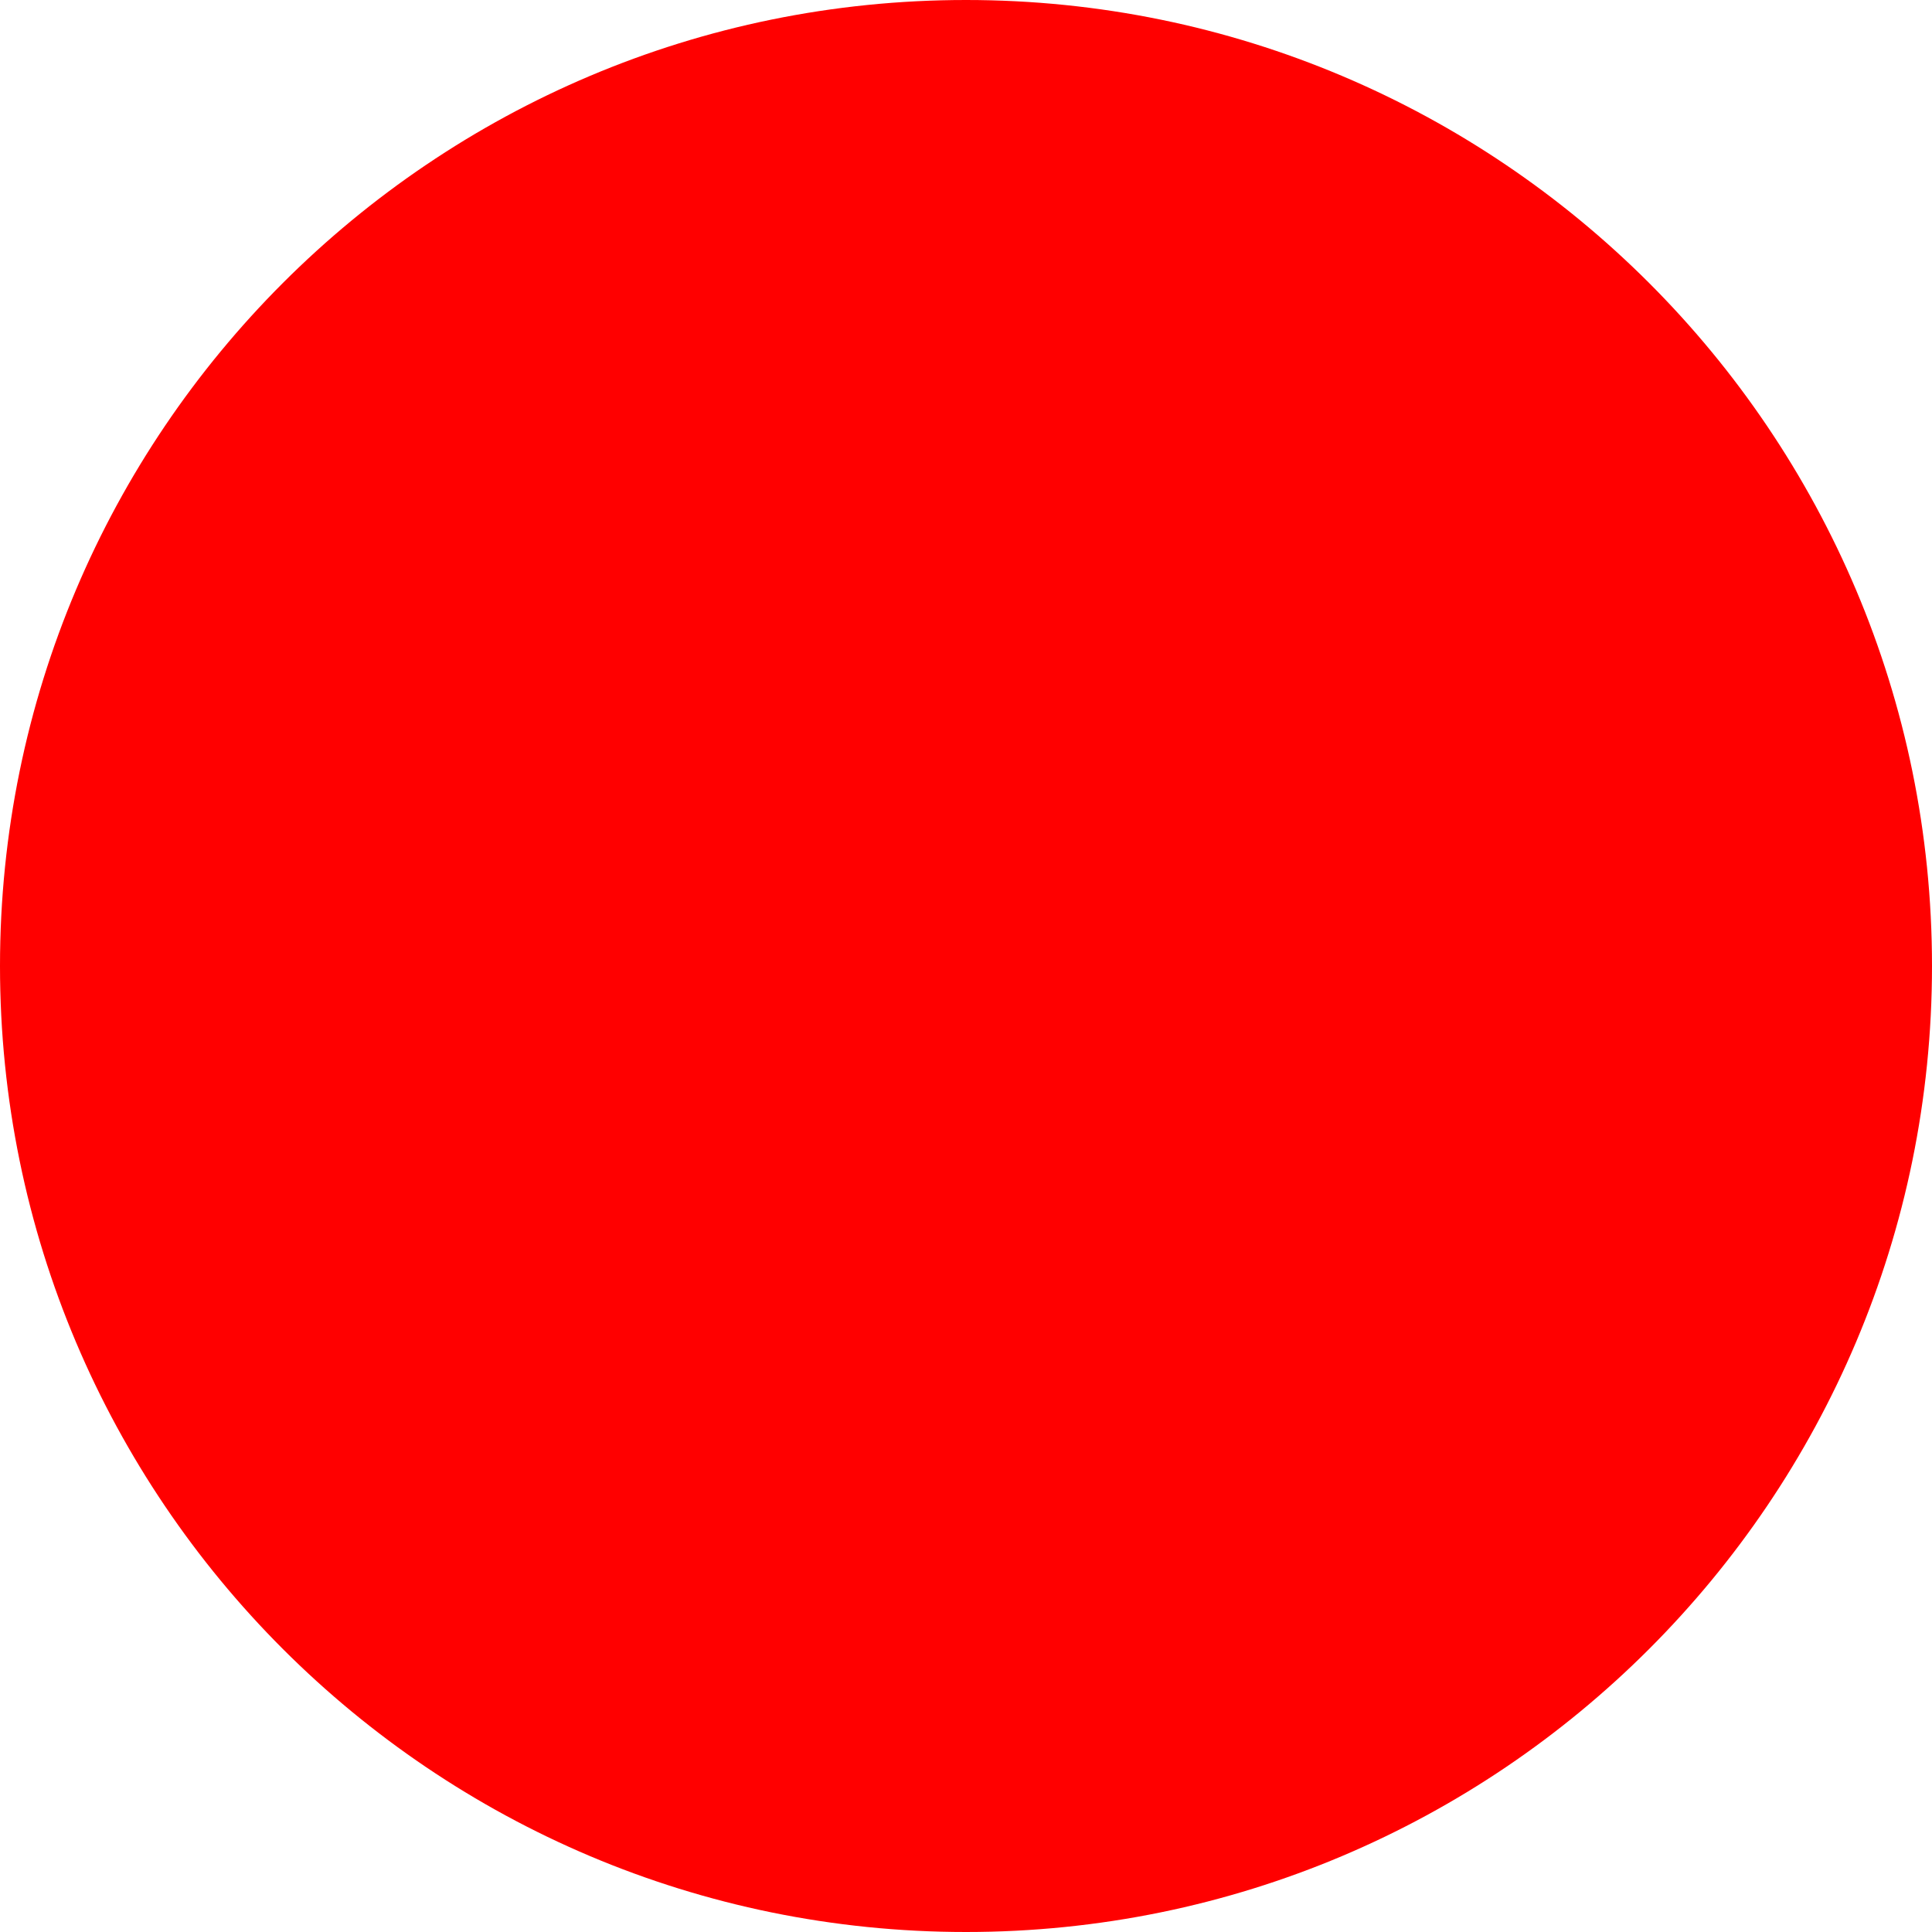
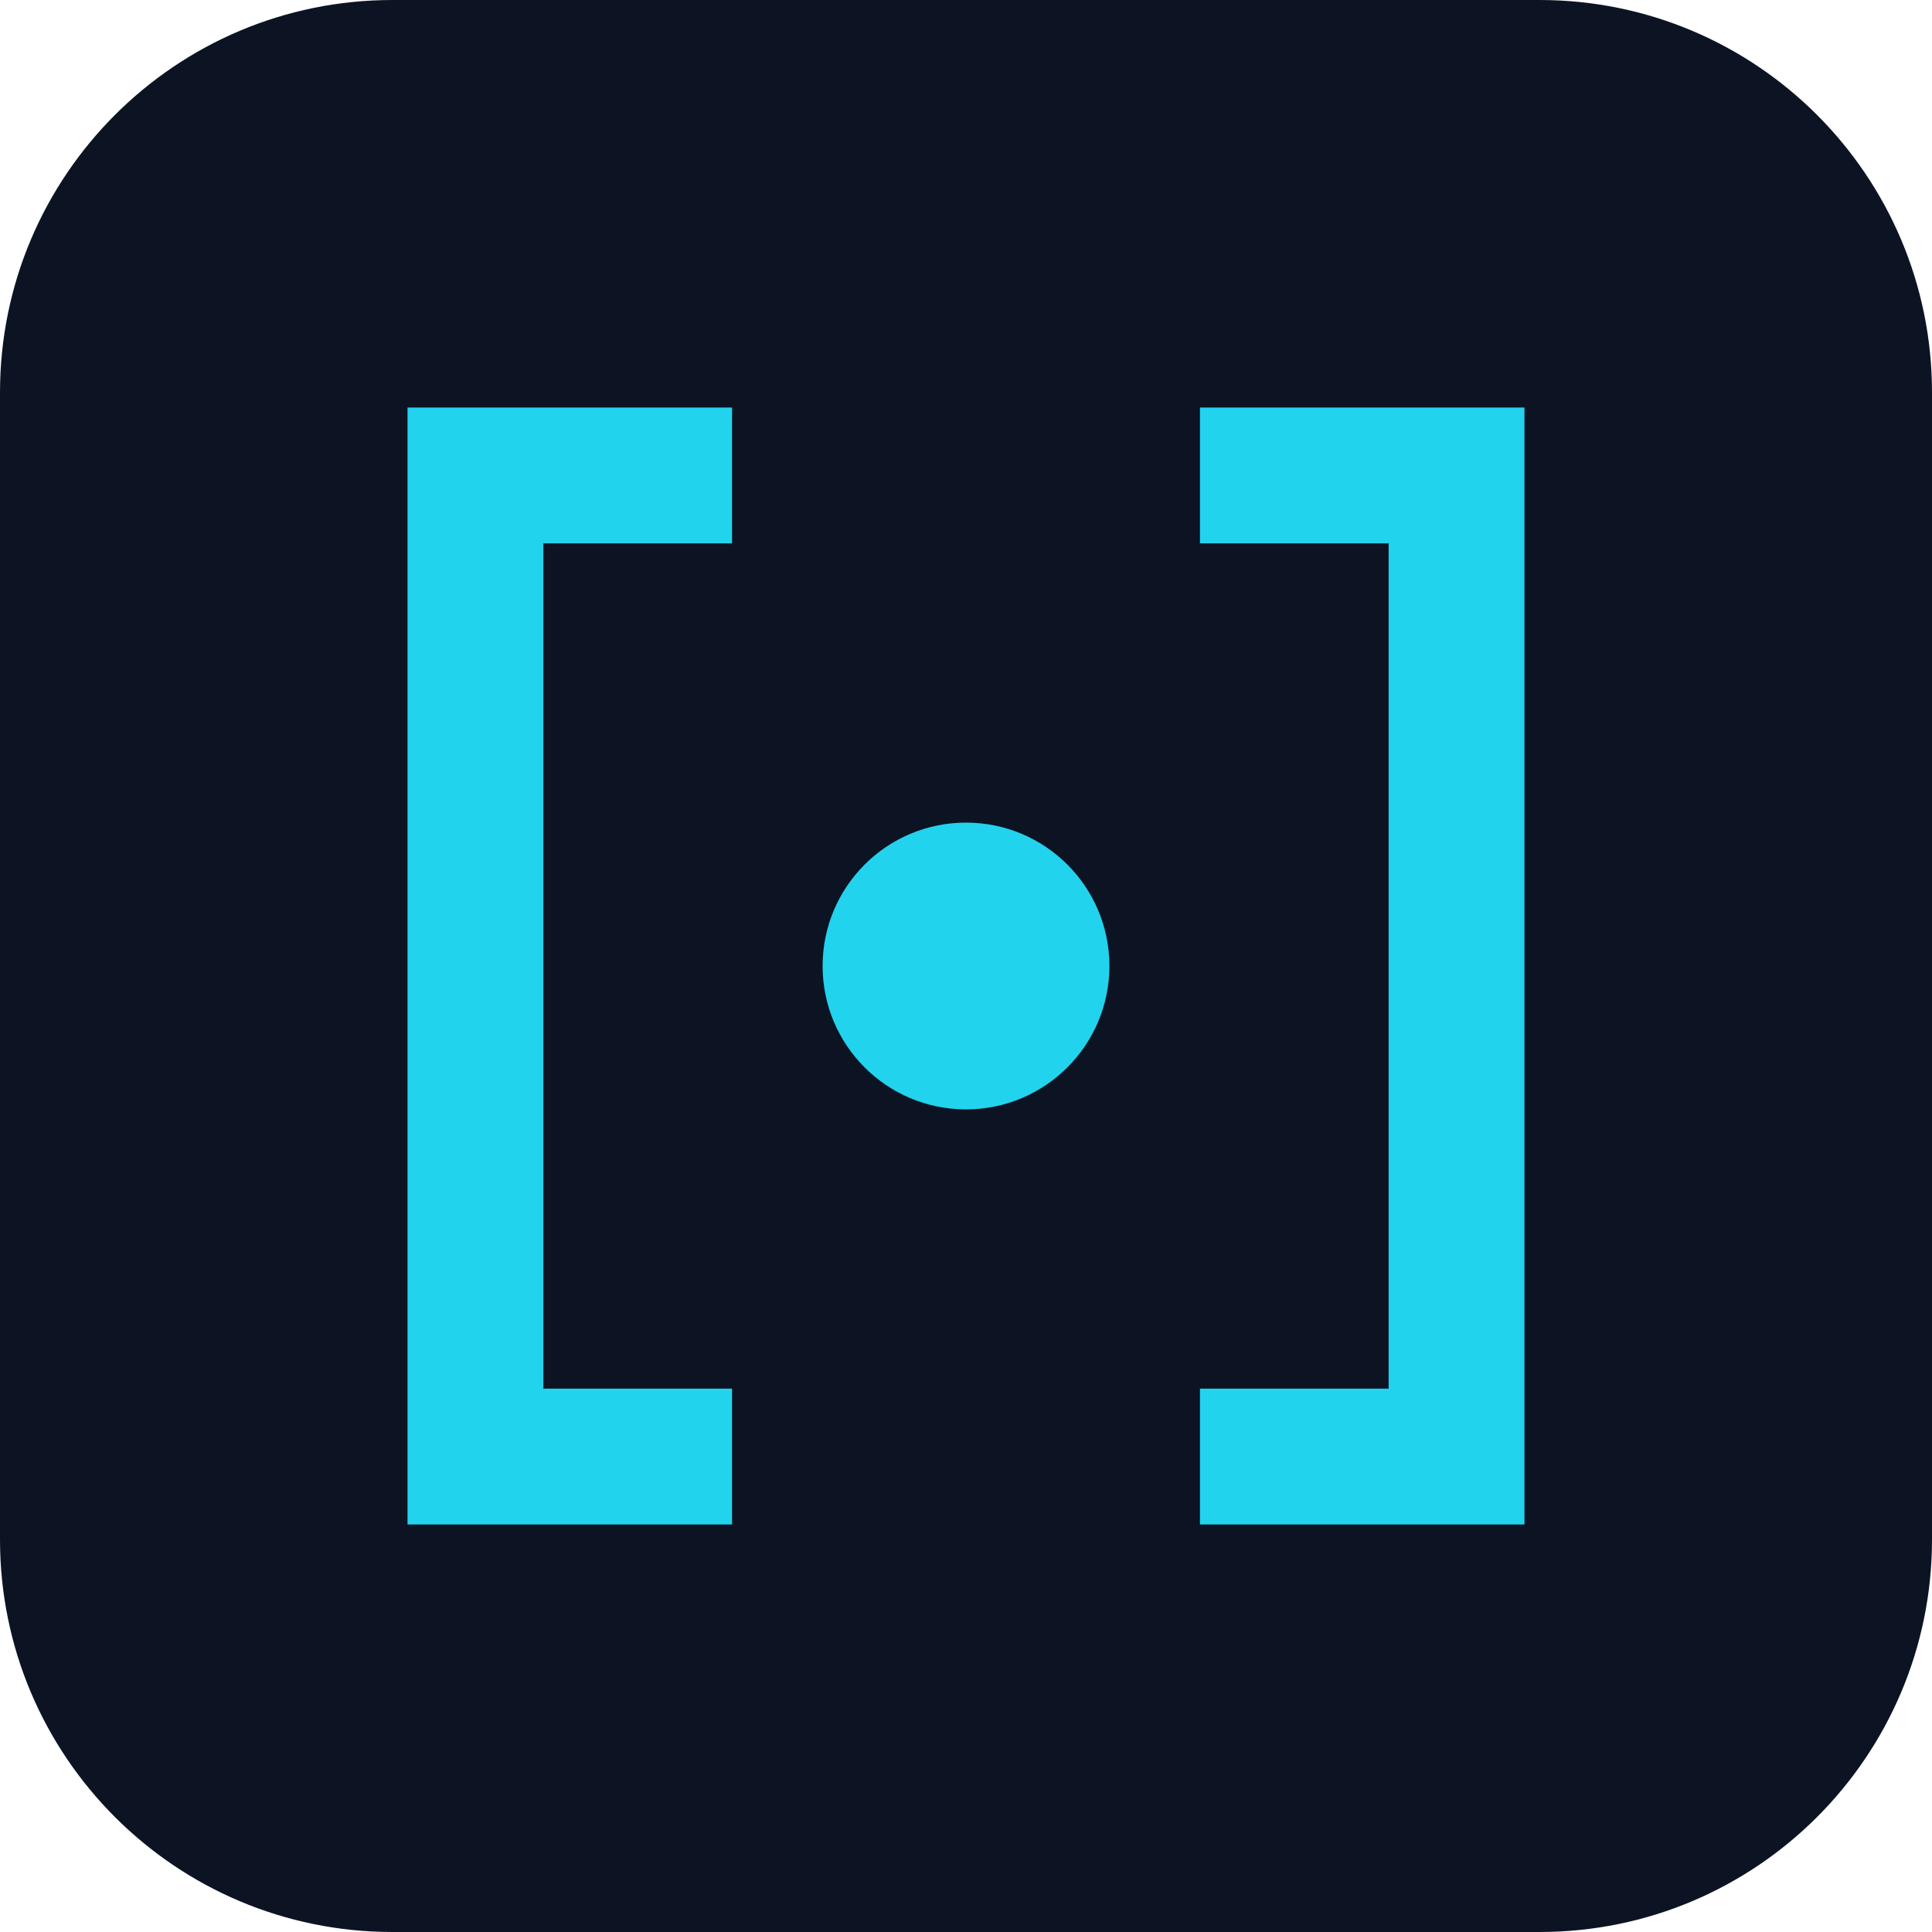
- <svg xmlns="http://www.w3.org/2000/svg" width="512" height="512">
-   <circle cx="256" cy="256" r="256" fill="red" />
+ <svg xmlns="http://www.w3.org/2000/svg" viewBox="0 0 512 512" width="512" height="512">
+   <rect width="512" height="512" rx="104" fill="#0c1424" />
+   <g fill="none" stroke="#22d3ee" stroke-width="36" stroke-linecap="square" stroke-linejoin="miter">
+     <path d="M176 126 H126 V386 H176" />
+     <path d="M336 126 H386 V386 H336" />
+   </g>
+   <circle cx="256" cy="256" r="38" fill="#22d3ee" />
</svg>
